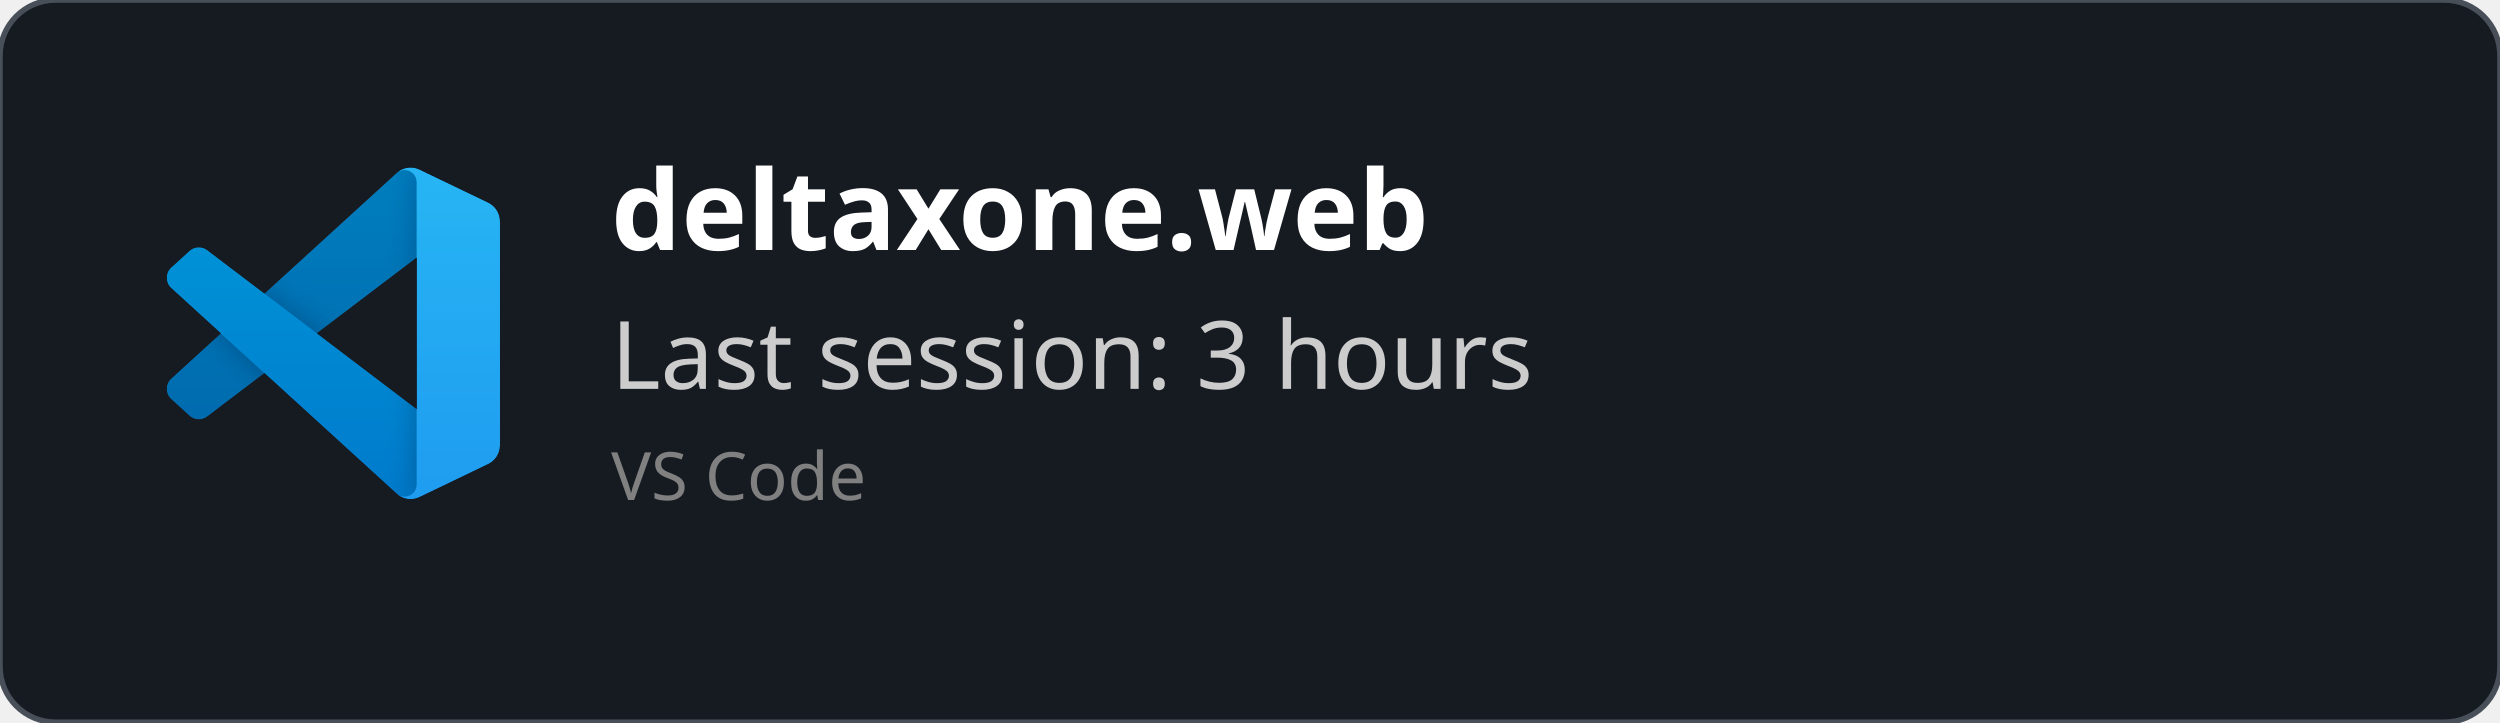
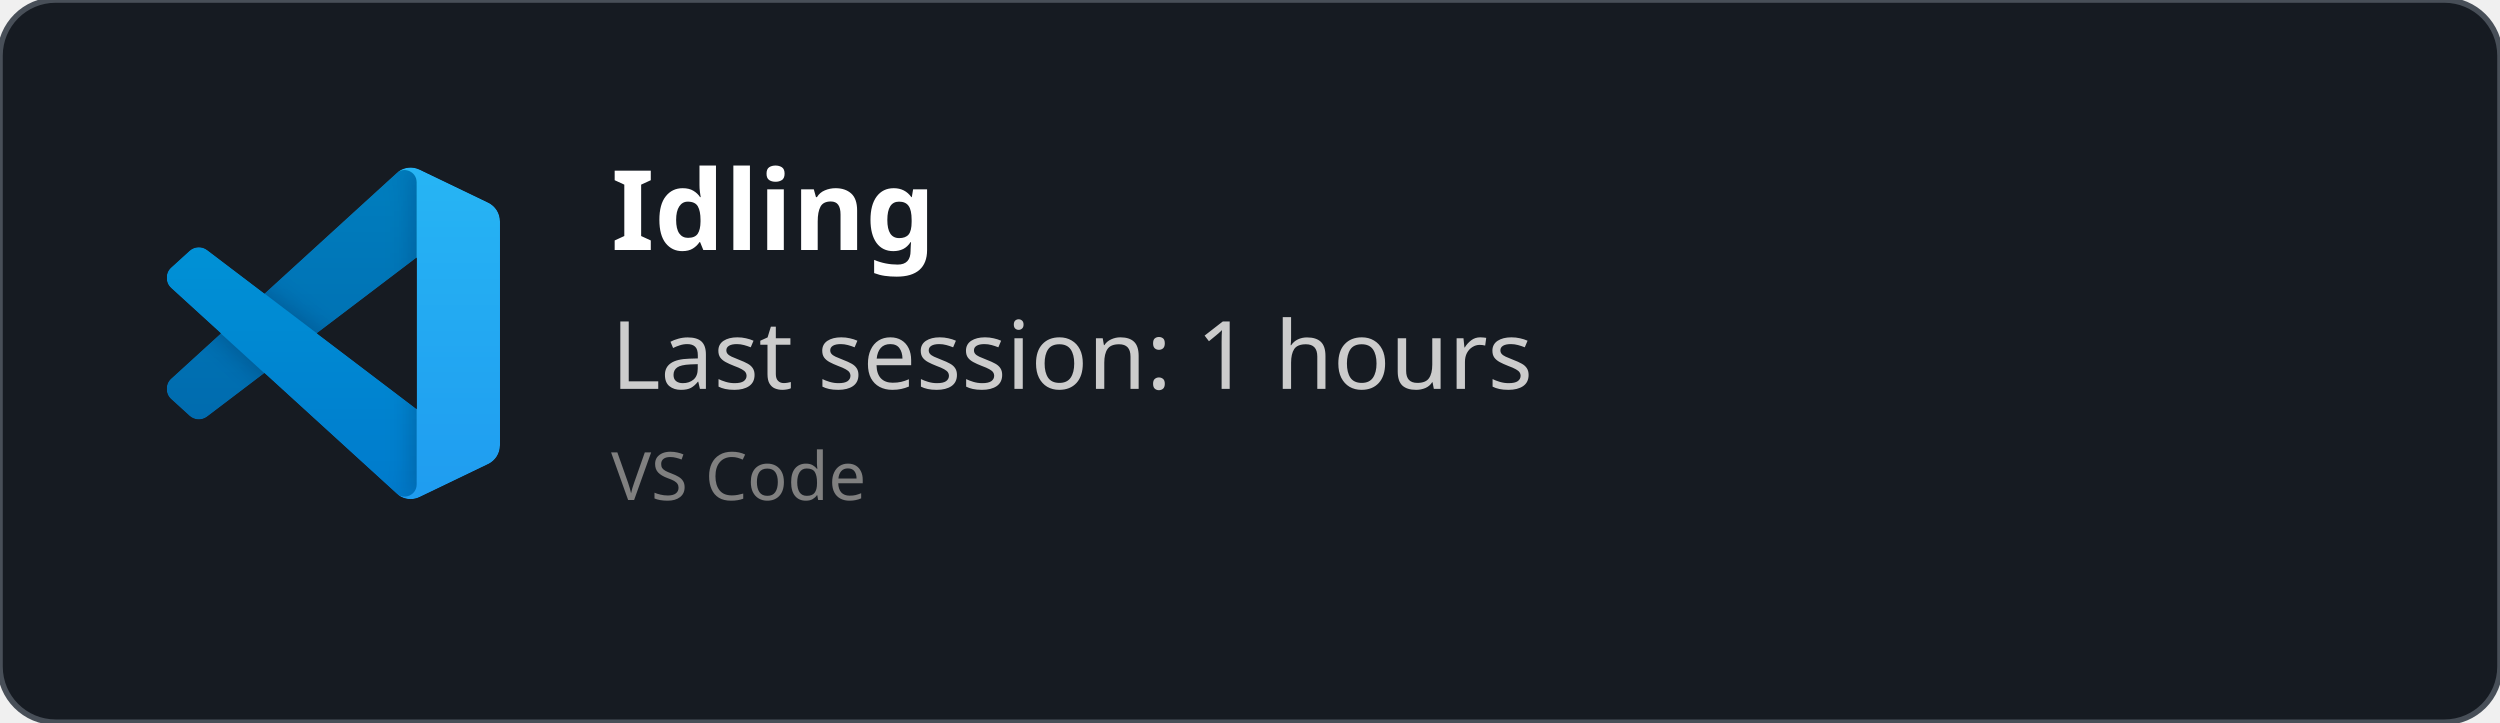
<svg xmlns="http://www.w3.org/2000/svg" width="450" height="130" viewBox="0 0 450 130" fill="none" role="img">
  <style>
    *{
        font-family: 'Segoe UI', Ubuntu, monospace
    }
    </style>
  <defs>
    <clipPath id="horizontalClip" x="20" y="20" width="500" height="200">
      <rect x="90" y="20" width="300" height="50" />
    </clipPath>
  </defs>
  <rect width="450" height="130" fill="rgba(22,27,34)" stroke="#484f58" stroke-width="1" fill-opacity="1" stroke-opacity="1" x="0" y="0" rx="10px" ry="10px">
    </rect>
  <svg width="60" height="60" x="30" y="30" viewBox="0 0 100 100" fill="none" id="vscode">
    <mask id="mask0" mask-type="alpha" maskUnits="userSpaceOnUse" x="0" y="0" width="100" height="100">
      <path fill-rule="evenodd" clip-rule="evenodd" d="M70.912 99.317C72.487 99.931 74.283 99.891 75.873 99.126L96.461 89.22C98.624 88.179 100 85.989 100 83.587V16.413C100 14.011 98.624 11.822 96.461 10.781L75.873 0.874C73.786 -0.13 71.345 0.116 69.513 1.447C69.252 1.637 69.003 1.849 68.769 2.083L29.355 38.041L12.187 25.01C10.589 23.797 8.354 23.896 6.869 25.246L1.363 30.255C-0.453 31.906 -0.455 34.763 1.359 36.417L16.247 50L1.359 63.583C-0.455 65.237 -0.453 68.094 1.363 69.745L6.869 74.754C8.354 76.104 10.589 76.204 12.187 74.99L29.355 61.959L68.769 97.917C69.392 98.541 70.125 99.01 70.912 99.317ZM75.015 27.299L45.109 50L75.015 72.701V27.299Z" fill="white" />
    </mask>
    <g mask="url(#mask0)">
      <path d="M96.461 10.796L75.857 0.876C73.472 -0.273 70.622 0.212 68.75 2.083L1.299 63.583C-0.516 65.237 -0.514 68.094 1.303 69.745L6.813 74.754C8.298 76.104 10.535 76.204 12.134 74.99L93.361 13.37C96.086 11.303 100 13.246 100 16.667V16.427C100 14.027 98.625 11.838 96.461 10.796Z" fill="#0065A9" />
      <g filter="url(#filter0_d)">
        <path d="M96.461 89.204L75.857 99.124C73.472 100.273 70.622 99.788 68.75 97.917L1.299 36.417C-0.516 34.763 -0.514 31.906 1.303 30.255L6.813 25.246C8.298 23.896 10.535 23.796 12.134 25.009L93.361 86.63C96.086 88.697 100 86.754 100 83.333V83.573C100 85.974 98.625 88.162 96.461 89.204Z" fill="#007ACC" />
      </g>
      <g filter="url(#filter1_d)">
        <path d="M75.858 99.126C73.472 100.274 70.622 99.788 68.75 97.917C71.056 100.223 75 98.59 75 95.328V4.672C75 1.41 71.056 -0.223 68.75 2.083C70.622 0.211 73.472 -0.274 75.858 0.874L96.459 10.781C98.623 11.822 100 14.011 100 16.413V83.587C100 85.989 98.623 88.179 96.459 89.22L75.858 99.126Z" fill="#1F9CF0" />
      </g>
      <g style="mix-blend-mode:overlay" opacity="0.25">
        <path fill-rule="evenodd" clip-rule="evenodd" d="M70.851 99.317C72.426 99.931 74.222 99.891 75.812 99.126L96.4 89.22C98.563 88.179 99.939 85.989 99.939 83.587V16.413C99.939 14.011 98.564 11.822 96.4 10.781L75.812 0.874C73.725 -0.13 71.284 0.116 69.453 1.447C69.191 1.637 68.942 1.849 68.708 2.083L29.294 38.041L12.126 25.01C10.528 23.796 8.293 23.896 6.809 25.246L1.302 30.255C-0.513 31.906 -0.515 34.763 1.298 36.417L16.186 50L1.298 63.583C-0.515 65.237 -0.513 68.094 1.302 69.745L6.809 74.754C8.293 76.104 10.528 76.204 12.126 74.99L29.294 61.959L68.708 97.917C69.332 98.54 70.064 99.01 70.851 99.317ZM74.954 27.299L45.048 50L74.954 72.701V27.299Z" fill="url(#paint0_linear)" />
      </g>
    </g>
    <defs>
      <filter id="filter0_d" x="-8.394" y="15.829" width="116.727" height="92.246" filterUnits="userSpaceOnUse" color-interpolation-filters="sRGB">
        <feFlood flood-opacity="0" result="BackgroundImageFix" />
        <feColorMatrix in="SourceAlpha" type="matrix" values="0 0 0 0 0 0 0 0 0 0 0 0 0 0 0 0 0 0 127 0" />
        <feOffset />
        <feGaussianBlur stdDeviation="4.167" />
        <feColorMatrix type="matrix" values="0 0 0 0 0 0 0 0 0 0 0 0 0 0 0 0 0 0 0.25 0" />
        <feBlend mode="overlay" in2="BackgroundImageFix" result="effect1_dropShadow" />
        <feBlend mode="normal" in="SourceGraphic" in2="effect1_dropShadow" result="shape" />
      </filter>
      <filter id="filter1_d" x="60.417" y="-8.076" width="47.917" height="116.151" filterUnits="userSpaceOnUse" color-interpolation-filters="sRGB">
        <feFlood flood-opacity="0" result="BackgroundImageFix" />
        <feColorMatrix in="SourceAlpha" type="matrix" values="0 0 0 0 0 0 0 0 0 0 0 0 0 0 0 0 0 0 127 0" />
        <feOffset />
        <feGaussianBlur stdDeviation="4.167" />
        <feColorMatrix type="matrix" values="0 0 0 0 0 0 0 0 0 0 0 0 0 0 0 0 0 0 0.25 0" />
        <feBlend mode="overlay" in2="BackgroundImageFix" result="effect1_dropShadow" />
        <feBlend mode="normal" in="SourceGraphic" in2="effect1_dropShadow" result="shape" />
      </filter>
      <linearGradient id="paint0_linear" x1="49.939" y1="0.258" x2="49.939" y2="99.742" gradientUnits="userSpaceOnUse">
        <stop stop-color="white" />
        <stop offset="1" stop-color="white" stop-opacity="0" />
      </linearGradient>
    </defs>
  </svg>
  <text x="110" y="45" font-size="20" clip-path="url(#horizontalClip)" font-weight="bold" font-family="Ubuntu" fill="white">
-     deltaxone.web
+     Idling
    </text>
  <text x="110" y="70" font-size="17px" font-family="Ubuntu" fill="#ccc">
-     Last session: 3 hours
+     Last session: 1 hours
    </text>
  <text x="110" y="90" font-size="12px" font-family="Ubuntu" fill="grey">
    VS Code
    </text>
</svg>
